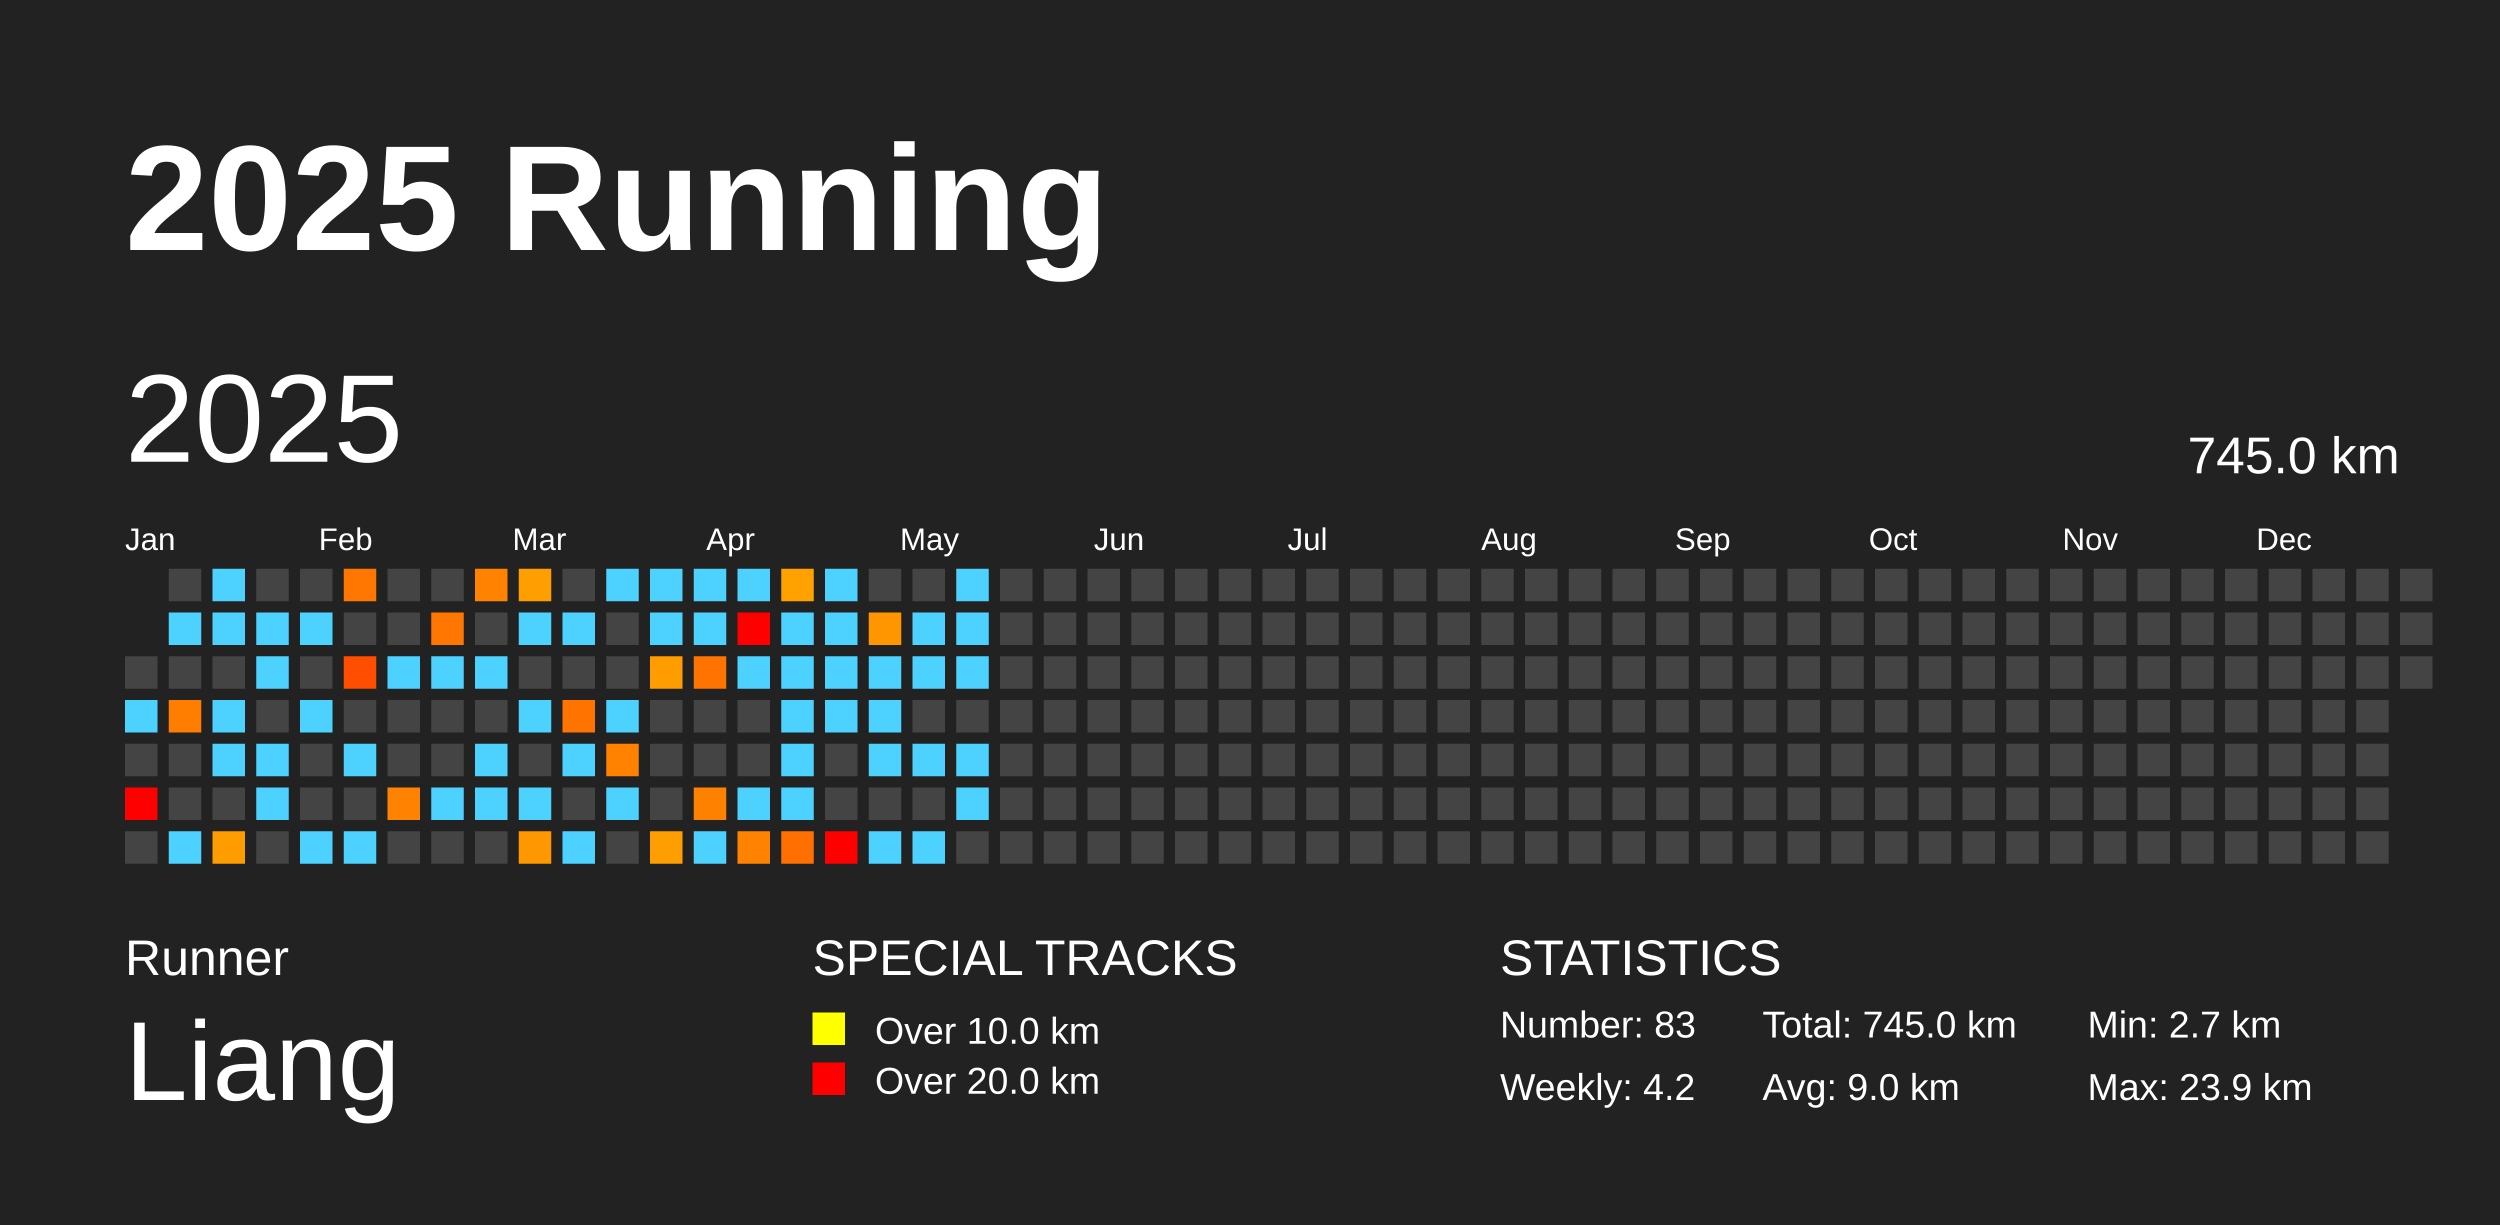
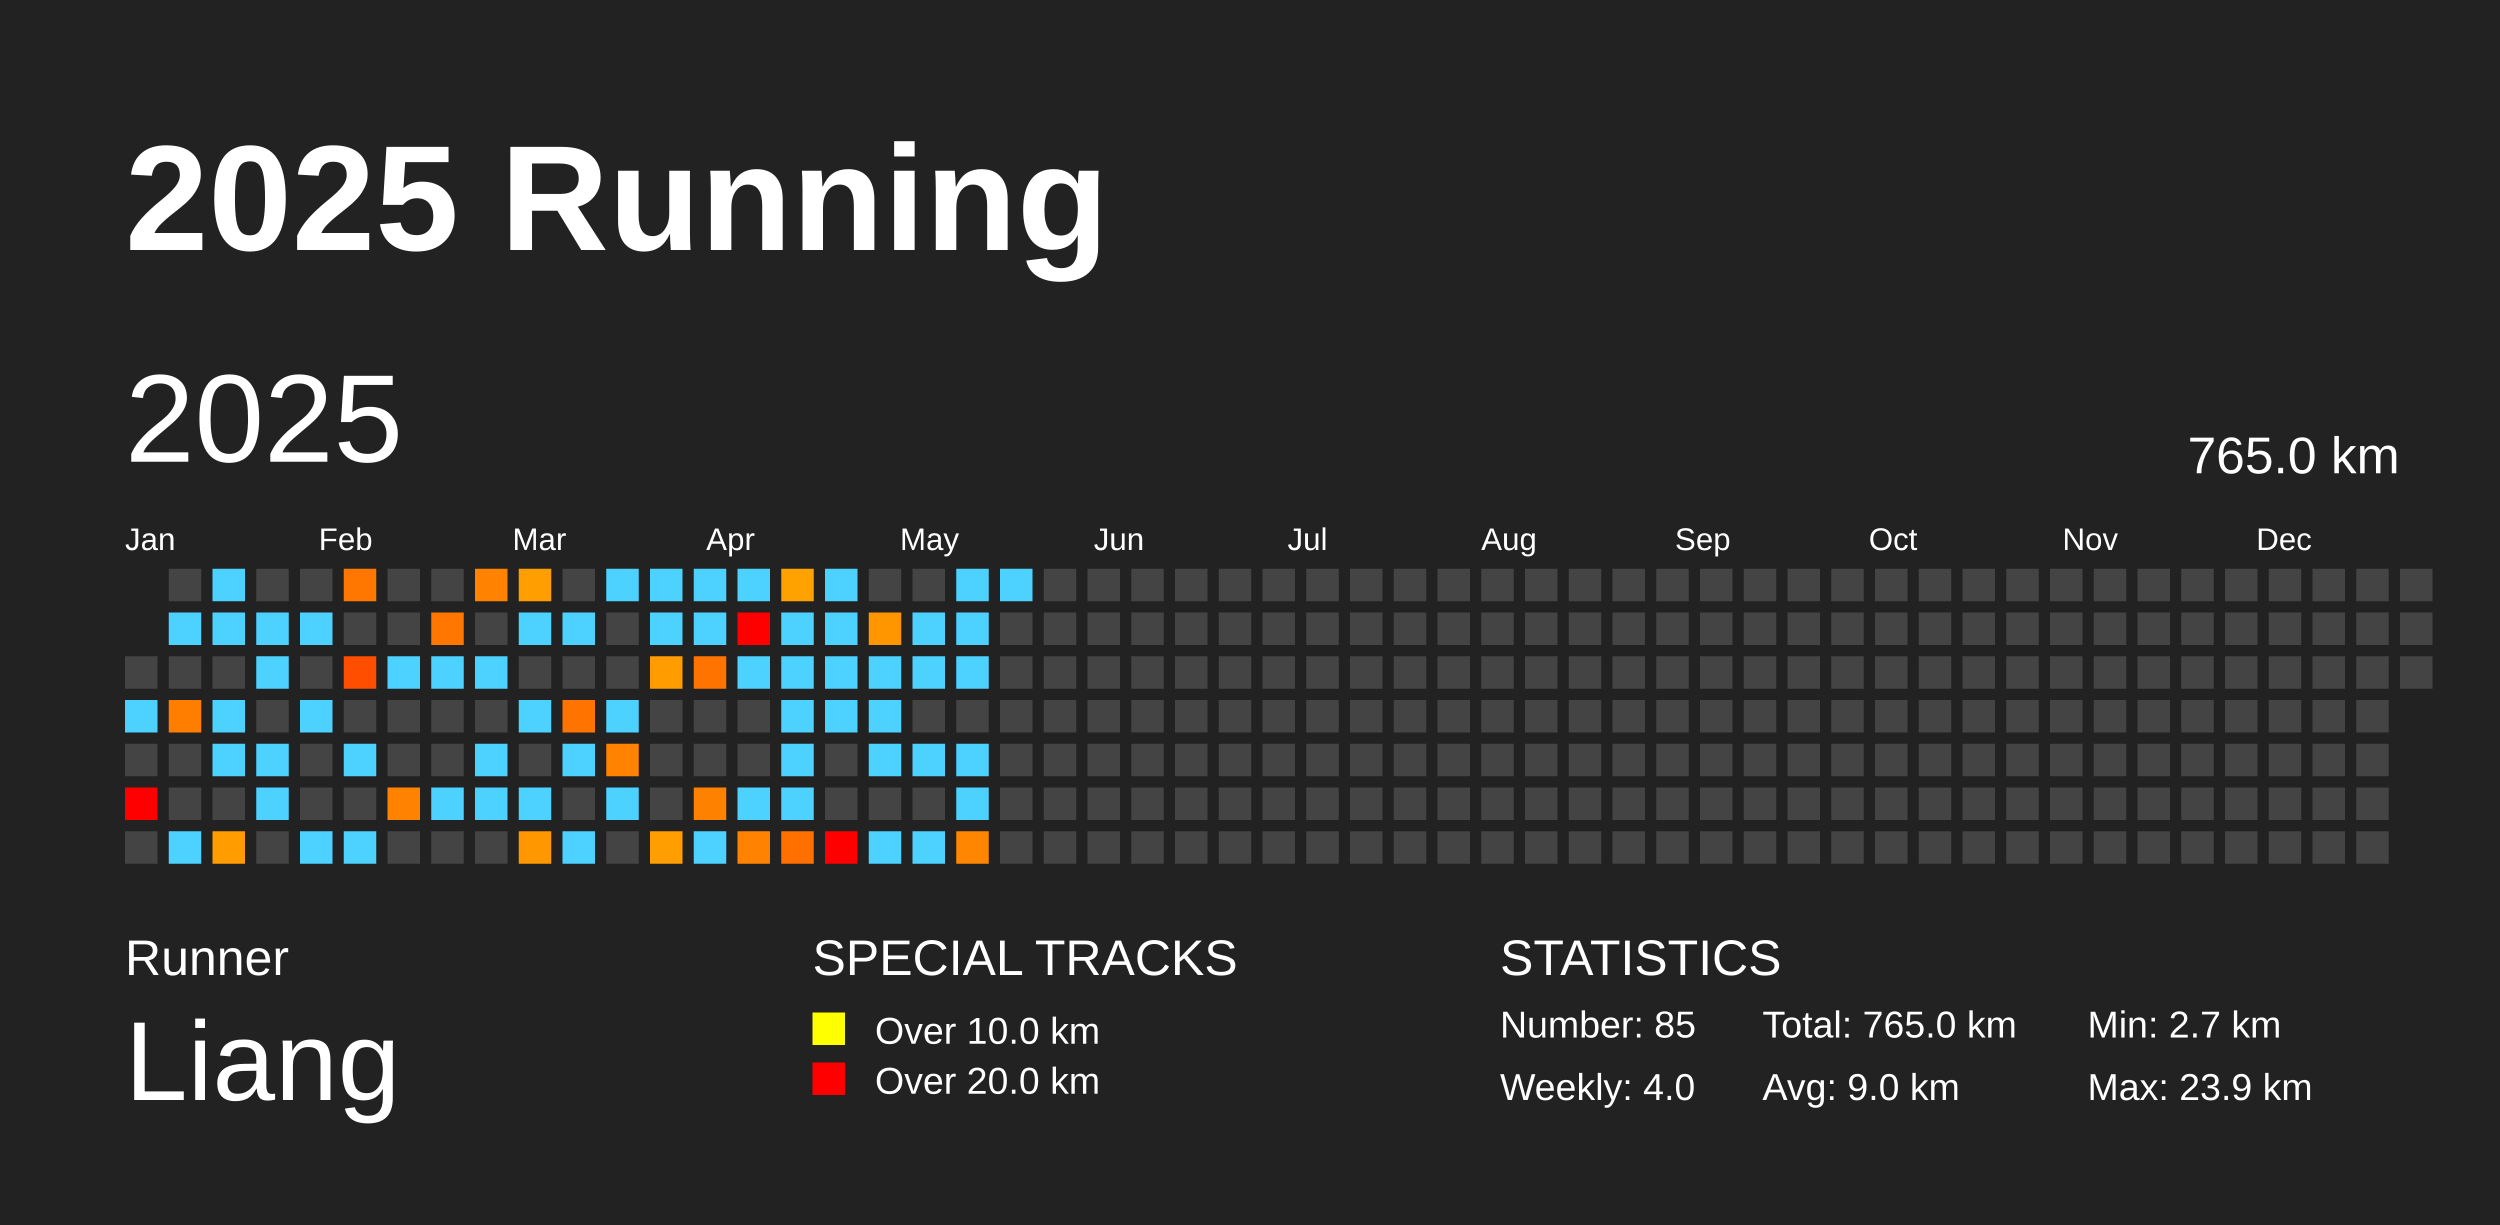
<svg xmlns="http://www.w3.org/2000/svg" baseProfile="full" height="98mm" version="1.1" viewBox="0,0,200,98" width="200mm">
  <defs />
  <rect fill="#222222" height="98" width="200" x="0" y="0" />
  <text fill="#FFFFFF" style="font-size:12px; font-family:Arial; font-weight:bold;" x="10" y="20">2025 Running</text>
  <text fill="#FFFFFF" style="font-size:4px; font-family:Arial" x="10" y="78">Runner</text>
  <text fill="#FFFFFF" style="font-size:9px; font-family:Arial" x="10" y="88">Liang</text>
  <text fill="#FFFFFF" style="font-size:4px; font-family:Arial" x="65" y="78">SPECIAL TRACKS</text>
  <rect fill="yellow" height="2.6" width="2.6" x="65" y="81" />
  <text fill="#FFFFFF" style="font-size:3px; font-family:Arial" x="70" y="83.5">Over 10.0 km</text>
  <rect fill="red" height="2.6" width="2.6" x="65" y="85" />
  <text fill="#FFFFFF" style="font-size:3px; font-family:Arial" x="70" y="87.5">Over 20.0 km</text>
  <text fill="#FFFFFF" style="font-size:4px; font-family:Arial" x="120" y="78">STATISTICS</text>
-   <text fill="#FFFFFF" style="font-size:3px; font-family:Arial" x="120" y="83">Number: 83</text>
-   <text fill="#FFFFFF" style="font-size:3px; font-family:Arial" x="120" y="88">Weekly: 4.2</text>
-   <text fill="#FFFFFF" style="font-size:3px; font-family:Arial" x="141" y="83">Total: 745.0 km</text>
+   <text fill="#FFFFFF" style="font-size:3px; font-family:Arial" x="120" y="83">Number: 85</text>
+   <text fill="#FFFFFF" style="font-size:3px; font-family:Arial" x="120" y="88">Weekly: 4.0</text>
+   <text fill="#FFFFFF" style="font-size:3px; font-family:Arial" x="141" y="83">Total: 765.0 km</text>
  <text fill="#FFFFFF" style="font-size:3px; font-family:Arial" x="141" y="88">Avg: 9.0 km</text>
  <text fill="#FFFFFF" style="font-size:3px; font-family:Arial" x="167" y="83">Min: 2.7 km</text>
  <text fill="#FFFFFF" style="font-size:3px; font-family:Arial" x="167" y="88">Max: 23.9 km</text>
  <text dominant-baseline="hanging" fill="#FFFFFF" style="font-size:10.0px; font-family:Arial;" x="10" y="30">2025</text>
-   <text dominant-baseline="hanging" fill="#FFFFFF" style="font-size:4.125px; font-family:Arial;" x="175" y="35">745.0 km</text>
+   <text dominant-baseline="hanging" fill="#FFFFFF" style="font-size:4.125px; font-family:Arial;" x="175" y="35">765.0 km</text>
  <text fill="#FFFFFF" style="font-size:2.5px; font-family:Arial" x="10.0" y="44">Jan</text>
  <text fill="#FFFFFF" style="font-size:2.5px; font-family:Arial" x="25.5" y="44">Feb</text>
  <text fill="#FFFFFF" style="font-size:2.5px; font-family:Arial" x="41.0" y="44">Mar</text>
  <text fill="#FFFFFF" style="font-size:2.5px; font-family:Arial" x="56.5" y="44">Apr</text>
  <text fill="#FFFFFF" style="font-size:2.5px; font-family:Arial" x="72.0" y="44">May</text>
  <text fill="#FFFFFF" style="font-size:2.5px; font-family:Arial" x="87.5" y="44">Jun</text>
  <text fill="#FFFFFF" style="font-size:2.5px; font-family:Arial" x="103.0" y="44">Jul</text>
  <text fill="#FFFFFF" style="font-size:2.5px; font-family:Arial" x="118.5" y="44">Aug</text>
  <text fill="#FFFFFF" style="font-size:2.5px; font-family:Arial" x="134.0" y="44">Sep</text>
  <text fill="#FFFFFF" style="font-size:2.5px; font-family:Arial" x="149.5" y="44">Oct</text>
  <text fill="#FFFFFF" style="font-size:2.5px; font-family:Arial" x="165.0" y="44">Nov</text>
  <text fill="#FFFFFF" style="font-size:2.5px; font-family:Arial" x="180.5" y="44">Dec</text>
  <rect fill="#444444" height="2.6" width="2.6" x="10.0" y="52.5" />
  <rect fill="#4dd2ff" height="2.6" width="2.6" x="10.0" y="56.0" />
  <rect fill="#444444" height="2.6" width="2.6" x="10.0" y="59.5" />
  <rect fill="red" height="2.6" width="2.6" x="10.0" y="63.0" />
  <rect fill="#444444" height="2.6" width="2.6" x="10.0" y="66.5" />
  <rect fill="#444444" height="2.6" width="2.6" x="13.5" y="45.5" />
  <rect fill="#4dd2ff" height="2.6" width="2.6" x="13.5" y="49.0" />
  <rect fill="#444444" height="2.6" width="2.6" x="13.5" y="52.5" />
  <rect fill="#ff7e00" height="2.6" width="2.6" x="13.5" y="56.0" />
  <rect fill="#444444" height="2.6" width="2.6" x="13.5" y="59.5" />
  <rect fill="#444444" height="2.6" width="2.6" x="13.5" y="63.0" />
  <rect fill="#4dd2ff" height="2.6" width="2.6" x="13.5" y="66.5" />
  <rect fill="#4dd2ff" height="2.6" width="2.6" x="17.0" y="45.5" />
  <rect fill="#4dd2ff" height="2.6" width="2.6" x="17.0" y="49.0" />
  <rect fill="#444444" height="2.6" width="2.6" x="17.0" y="52.5" />
  <rect fill="#4dd2ff" height="2.6" width="2.6" x="17.0" y="56.0" />
  <rect fill="#4dd2ff" height="2.6" width="2.6" x="17.0" y="59.5" />
  <rect fill="#444444" height="2.6" width="2.6" x="17.0" y="63.0" />
  <rect fill="#ff9c00" height="2.6" width="2.6" x="17.0" y="66.5" />
  <rect fill="#444444" height="2.6" width="2.6" x="20.5" y="45.5" />
  <rect fill="#4dd2ff" height="2.6" width="2.6" x="20.5" y="49.0" />
  <rect fill="#4dd2ff" height="2.6" width="2.6" x="20.5" y="52.5" />
  <rect fill="#444444" height="2.6" width="2.6" x="20.5" y="56.0" />
  <rect fill="#4dd2ff" height="2.6" width="2.6" x="20.5" y="59.5" />
  <rect fill="#4dd2ff" height="2.6" width="2.6" x="20.5" y="63.0" />
  <rect fill="#444444" height="2.6" width="2.6" x="20.5" y="66.5" />
  <rect fill="#444444" height="2.6" width="2.6" x="24.0" y="45.5" />
  <rect fill="#4dd2ff" height="2.6" width="2.6" x="24.0" y="49.0" />
  <rect fill="#444444" height="2.6" width="2.6" x="24.0" y="52.5" />
  <rect fill="#4dd2ff" height="2.6" width="2.6" x="24.0" y="56.0" />
  <rect fill="#444444" height="2.6" width="2.6" x="24.0" y="59.5" />
  <rect fill="#444444" height="2.6" width="2.6" x="24.0" y="63.0" />
  <rect fill="#4dd2ff" height="2.6" width="2.6" x="24.0" y="66.5" />
  <rect fill="#ff7700" height="2.6" width="2.6" x="27.5" y="45.5" />
  <rect fill="#444444" height="2.6" width="2.6" x="27.5" y="49.0" />
  <rect fill="#ff4e00" height="2.6" width="2.6" x="27.5" y="52.5" />
  <rect fill="#444444" height="2.6" width="2.6" x="27.5" y="56.0" />
  <rect fill="#4dd2ff" height="2.6" width="2.6" x="27.5" y="59.5" />
  <rect fill="#444444" height="2.6" width="2.6" x="27.5" y="63.0" />
  <rect fill="#4dd2ff" height="2.6" width="2.6" x="27.5" y="66.5" />
  <rect fill="#444444" height="2.6" width="2.6" x="31.0" y="45.5" />
  <rect fill="#444444" height="2.6" width="2.6" x="31.0" y="49.0" />
  <rect fill="#4dd2ff" height="2.6" width="2.6" x="31.0" y="52.5" />
  <rect fill="#444444" height="2.6" width="2.6" x="31.0" y="56.0" />
  <rect fill="#444444" height="2.6" width="2.6" x="31.0" y="59.5" />
  <rect fill="#ff8300" height="2.6" width="2.6" x="31.0" y="63.0" />
  <rect fill="#444444" height="2.6" width="2.6" x="31.0" y="66.5" />
  <rect fill="#444444" height="2.6" width="2.6" x="34.5" y="45.5" />
  <rect fill="#ff7600" height="2.6" width="2.6" x="34.5" y="49.0" />
  <rect fill="#4dd2ff" height="2.6" width="2.6" x="34.5" y="52.5" />
  <rect fill="#444444" height="2.6" width="2.6" x="34.5" y="56.0" />
  <rect fill="#444444" height="2.6" width="2.6" x="34.5" y="59.5" />
  <rect fill="#4dd2ff" height="2.6" width="2.6" x="34.5" y="63.0" />
  <rect fill="#444444" height="2.6" width="2.6" x="34.5" y="66.5" />
  <rect fill="#ff8200" height="2.6" width="2.6" x="38.0" y="45.5" />
  <rect fill="#444444" height="2.6" width="2.6" x="38.0" y="49.0" />
  <rect fill="#4dd2ff" height="2.6" width="2.6" x="38.0" y="52.5" />
  <rect fill="#444444" height="2.6" width="2.6" x="38.0" y="56.0" />
  <rect fill="#4dd2ff" height="2.6" width="2.6" x="38.0" y="59.5" />
  <rect fill="#4dd2ff" height="2.6" width="2.6" x="38.0" y="63.0" />
  <rect fill="#444444" height="2.6" width="2.6" x="38.0" y="66.5" />
  <rect fill="#ff9e00" height="2.6" width="2.6" x="41.5" y="45.5" />
  <rect fill="#4dd2ff" height="2.6" width="2.6" x="41.5" y="49.0" />
  <rect fill="#444444" height="2.6" width="2.6" x="41.5" y="52.5" />
  <rect fill="#4dd2ff" height="2.6" width="2.6" x="41.5" y="56.0" />
  <rect fill="#444444" height="2.6" width="2.6" x="41.5" y="59.5" />
  <rect fill="#4dd2ff" height="2.6" width="2.6" x="41.5" y="63.0" />
  <rect fill="#ff9700" height="2.6" width="2.6" x="41.5" y="66.5" />
  <rect fill="#444444" height="2.6" width="2.6" x="45.0" y="45.5" />
  <rect fill="#4dd2ff" height="2.6" width="2.6" x="45.0" y="49.0" />
  <rect fill="#444444" height="2.6" width="2.6" x="45.0" y="52.5" />
  <rect fill="#ff7300" height="2.6" width="2.6" x="45.0" y="56.0" />
  <rect fill="#4dd2ff" height="2.6" width="2.6" x="45.0" y="59.5" />
  <rect fill="#444444" height="2.6" width="2.6" x="45.0" y="63.0" />
  <rect fill="#4dd2ff" height="2.6" width="2.6" x="45.0" y="66.5" />
  <rect fill="#4dd2ff" height="2.6" width="2.6" x="48.5" y="45.5" />
  <rect fill="#444444" height="2.6" width="2.6" x="48.5" y="49.0" />
  <rect fill="#444444" height="2.6" width="2.6" x="48.5" y="52.5" />
  <rect fill="#4dd2ff" height="2.6" width="2.6" x="48.5" y="56.0" />
  <rect fill="#ff8200" height="2.6" width="2.6" x="48.5" y="59.5" />
  <rect fill="#4dd2ff" height="2.6" width="2.6" x="48.5" y="63.0" />
  <rect fill="#444444" height="2.6" width="2.6" x="48.5" y="66.5" />
  <rect fill="#4dd2ff" height="2.6" width="2.6" x="52.0" y="45.5" />
  <rect fill="#4dd2ff" height="2.6" width="2.6" x="52.0" y="49.0" />
  <rect fill="#ff9c00" height="2.6" width="2.6" x="52.0" y="52.5" />
  <rect fill="#444444" height="2.6" width="2.6" x="52.0" y="56.0" />
  <rect fill="#444444" height="2.6" width="2.6" x="52.0" y="59.5" />
  <rect fill="#444444" height="2.6" width="2.6" x="52.0" y="63.0" />
  <rect fill="#ff9e00" height="2.6" width="2.6" x="52.0" y="66.5" />
  <rect fill="#4dd2ff" height="2.6" width="2.6" x="55.5" y="45.5" />
  <rect fill="#4dd2ff" height="2.6" width="2.6" x="55.5" y="49.0" />
  <rect fill="#ff7300" height="2.6" width="2.6" x="55.5" y="52.5" />
  <rect fill="#444444" height="2.6" width="2.6" x="55.5" y="56.0" />
  <rect fill="#444444" height="2.6" width="2.6" x="55.5" y="59.5" />
  <rect fill="#ff8100" height="2.6" width="2.6" x="55.5" y="63.0" />
  <rect fill="#4dd2ff" height="2.6" width="2.6" x="55.5" y="66.5" />
  <rect fill="#4dd2ff" height="2.6" width="2.6" x="59.0" y="45.5" />
  <rect fill="red" height="2.6" width="2.6" x="59.0" y="49.0" />
  <rect fill="#4dd2ff" height="2.6" width="2.6" x="59.0" y="52.5" />
  <rect fill="#444444" height="2.6" width="2.6" x="59.0" y="56.0" />
  <rect fill="#444444" height="2.6" width="2.6" x="59.0" y="59.5" />
  <rect fill="#4dd2ff" height="2.6" width="2.6" x="59.0" y="63.0" />
  <rect fill="#ff8300" height="2.6" width="2.6" x="59.0" y="66.5" />
  <rect fill="#ffa200" height="2.6" width="2.6" x="62.5" y="45.5" />
  <rect fill="#4dd2ff" height="2.6" width="2.6" x="62.5" y="49.0" />
  <rect fill="#4dd2ff" height="2.6" width="2.6" x="62.5" y="52.5" />
  <rect fill="#4dd2ff" height="2.6" width="2.6" x="62.5" y="56.0" />
  <rect fill="#4dd2ff" height="2.6" width="2.6" x="62.5" y="59.5" />
  <rect fill="#4dd2ff" height="2.6" width="2.6" x="62.5" y="63.0" />
  <rect fill="#ff7000" height="2.6" width="2.6" x="62.5" y="66.5" />
  <rect fill="#4dd2ff" height="2.6" width="2.6" x="66.0" y="45.5" />
  <rect fill="#4dd2ff" height="2.6" width="2.6" x="66.0" y="49.0" />
  <rect fill="#4dd2ff" height="2.6" width="2.6" x="66.0" y="52.5" />
  <rect fill="#4dd2ff" height="2.6" width="2.6" x="66.0" y="56.0" />
  <rect fill="#444444" height="2.6" width="2.6" x="66.0" y="59.5" />
  <rect fill="#444444" height="2.6" width="2.6" x="66.0" y="63.0" />
  <rect fill="red" height="2.6" width="2.6" x="66.0" y="66.5" />
  <rect fill="#444444" height="2.6" width="2.6" x="69.5" y="45.5" />
  <rect fill="#ff9600" height="2.6" width="2.6" x="69.5" y="49.0" />
  <rect fill="#4dd2ff" height="2.6" width="2.6" x="69.5" y="52.5" />
  <rect fill="#4dd2ff" height="2.6" width="2.6" x="69.5" y="56.0" />
  <rect fill="#4dd2ff" height="2.6" width="2.6" x="69.5" y="59.5" />
  <rect fill="#444444" height="2.6" width="2.6" x="69.5" y="63.0" />
  <rect fill="#4dd2ff" height="2.6" width="2.6" x="69.5" y="66.5" />
  <rect fill="#444444" height="2.6" width="2.6" x="73.0" y="45.5" />
  <rect fill="#4dd2ff" height="2.6" width="2.6" x="73.0" y="49.0" />
  <rect fill="#4dd2ff" height="2.6" width="2.6" x="73.0" y="52.5" />
  <rect fill="#444444" height="2.6" width="2.6" x="73.0" y="56.0" />
  <rect fill="#4dd2ff" height="2.6" width="2.6" x="73.0" y="59.5" />
  <rect fill="#444444" height="2.6" width="2.6" x="73.0" y="63.0" />
  <rect fill="#4dd2ff" height="2.6" width="2.6" x="73.0" y="66.5" />
  <rect fill="#4dd2ff" height="2.6" width="2.6" x="76.5" y="45.5" />
  <rect fill="#4dd2ff" height="2.6" width="2.6" x="76.5" y="49.0" />
  <rect fill="#4dd2ff" height="2.6" width="2.6" x="76.5" y="52.5" />
  <rect fill="#444444" height="2.6" width="2.6" x="76.5" y="56.0" />
  <rect fill="#4dd2ff" height="2.6" width="2.6" x="76.5" y="59.5" />
  <rect fill="#4dd2ff" height="2.6" width="2.6" x="76.5" y="63.0" />
-   <rect fill="#444444" height="2.6" width="2.6" x="76.5" y="66.5" />
-   <rect fill="#444444" height="2.6" width="2.6" x="80.0" y="45.5" />
+   <rect fill="#ff8600" height="2.6" width="2.6" x="76.5" y="66.5" />
+   <rect fill="#4dd2ff" height="2.6" width="2.6" x="80.0" y="45.5" />
  <rect fill="#444444" height="2.6" width="2.6" x="80.0" y="49.0" />
  <rect fill="#444444" height="2.6" width="2.6" x="80.0" y="52.5" />
  <rect fill="#444444" height="2.6" width="2.6" x="80.0" y="56.0" />
  <rect fill="#444444" height="2.6" width="2.6" x="80.0" y="59.5" />
  <rect fill="#444444" height="2.6" width="2.6" x="80.0" y="63.0" />
  <rect fill="#444444" height="2.6" width="2.6" x="80.0" y="66.5" />
  <rect fill="#444444" height="2.6" width="2.6" x="83.5" y="45.5" />
  <rect fill="#444444" height="2.6" width="2.6" x="83.5" y="49.0" />
  <rect fill="#444444" height="2.6" width="2.6" x="83.5" y="52.5" />
  <rect fill="#444444" height="2.6" width="2.6" x="83.5" y="56.0" />
  <rect fill="#444444" height="2.6" width="2.6" x="83.5" y="59.5" />
  <rect fill="#444444" height="2.6" width="2.6" x="83.5" y="63.0" />
  <rect fill="#444444" height="2.6" width="2.6" x="83.5" y="66.5" />
  <rect fill="#444444" height="2.6" width="2.6" x="87.0" y="45.5" />
  <rect fill="#444444" height="2.6" width="2.6" x="87.0" y="49.0" />
  <rect fill="#444444" height="2.6" width="2.6" x="87.0" y="52.5" />
  <rect fill="#444444" height="2.6" width="2.6" x="87.0" y="56.0" />
  <rect fill="#444444" height="2.6" width="2.6" x="87.0" y="59.5" />
  <rect fill="#444444" height="2.6" width="2.6" x="87.0" y="63.0" />
  <rect fill="#444444" height="2.6" width="2.6" x="87.0" y="66.5" />
  <rect fill="#444444" height="2.6" width="2.6" x="90.5" y="45.5" />
  <rect fill="#444444" height="2.6" width="2.6" x="90.5" y="49.0" />
  <rect fill="#444444" height="2.6" width="2.6" x="90.5" y="52.5" />
  <rect fill="#444444" height="2.6" width="2.6" x="90.5" y="56.0" />
  <rect fill="#444444" height="2.6" width="2.6" x="90.5" y="59.5" />
  <rect fill="#444444" height="2.6" width="2.6" x="90.5" y="63.0" />
  <rect fill="#444444" height="2.6" width="2.6" x="90.5" y="66.5" />
  <rect fill="#444444" height="2.6" width="2.6" x="94.0" y="45.5" />
  <rect fill="#444444" height="2.6" width="2.6" x="94.0" y="49.0" />
  <rect fill="#444444" height="2.6" width="2.6" x="94.0" y="52.5" />
  <rect fill="#444444" height="2.6" width="2.6" x="94.0" y="56.0" />
  <rect fill="#444444" height="2.6" width="2.6" x="94.0" y="59.5" />
  <rect fill="#444444" height="2.6" width="2.6" x="94.0" y="63.0" />
  <rect fill="#444444" height="2.6" width="2.6" x="94.0" y="66.5" />
  <rect fill="#444444" height="2.6" width="2.6" x="97.5" y="45.5" />
  <rect fill="#444444" height="2.6" width="2.6" x="97.5" y="49.0" />
  <rect fill="#444444" height="2.6" width="2.6" x="97.5" y="52.5" />
  <rect fill="#444444" height="2.6" width="2.6" x="97.5" y="56.0" />
  <rect fill="#444444" height="2.6" width="2.6" x="97.5" y="59.5" />
  <rect fill="#444444" height="2.6" width="2.6" x="97.5" y="63.0" />
  <rect fill="#444444" height="2.6" width="2.6" x="97.5" y="66.5" />
  <rect fill="#444444" height="2.6" width="2.6" x="101.0" y="45.5" />
  <rect fill="#444444" height="2.6" width="2.6" x="101.0" y="49.0" />
  <rect fill="#444444" height="2.6" width="2.6" x="101.0" y="52.5" />
  <rect fill="#444444" height="2.6" width="2.6" x="101.0" y="56.0" />
  <rect fill="#444444" height="2.6" width="2.6" x="101.0" y="59.5" />
  <rect fill="#444444" height="2.6" width="2.6" x="101.0" y="63.0" />
  <rect fill="#444444" height="2.6" width="2.6" x="101.0" y="66.5" />
  <rect fill="#444444" height="2.6" width="2.6" x="104.5" y="45.5" />
  <rect fill="#444444" height="2.6" width="2.6" x="104.5" y="49.0" />
  <rect fill="#444444" height="2.6" width="2.6" x="104.5" y="52.5" />
  <rect fill="#444444" height="2.6" width="2.6" x="104.5" y="56.0" />
  <rect fill="#444444" height="2.6" width="2.6" x="104.5" y="59.5" />
  <rect fill="#444444" height="2.6" width="2.6" x="104.5" y="63.0" />
  <rect fill="#444444" height="2.6" width="2.6" x="104.5" y="66.5" />
  <rect fill="#444444" height="2.6" width="2.6" x="108.0" y="45.5" />
  <rect fill="#444444" height="2.6" width="2.6" x="108.0" y="49.0" />
  <rect fill="#444444" height="2.6" width="2.6" x="108.0" y="52.5" />
  <rect fill="#444444" height="2.6" width="2.6" x="108.0" y="56.0" />
  <rect fill="#444444" height="2.6" width="2.6" x="108.0" y="59.5" />
  <rect fill="#444444" height="2.6" width="2.6" x="108.0" y="63.0" />
  <rect fill="#444444" height="2.6" width="2.6" x="108.0" y="66.5" />
  <rect fill="#444444" height="2.6" width="2.6" x="111.5" y="45.5" />
  <rect fill="#444444" height="2.6" width="2.6" x="111.5" y="49.0" />
  <rect fill="#444444" height="2.6" width="2.6" x="111.5" y="52.5" />
  <rect fill="#444444" height="2.6" width="2.6" x="111.5" y="56.0" />
  <rect fill="#444444" height="2.6" width="2.6" x="111.5" y="59.5" />
  <rect fill="#444444" height="2.6" width="2.6" x="111.5" y="63.0" />
  <rect fill="#444444" height="2.6" width="2.6" x="111.5" y="66.5" />
  <rect fill="#444444" height="2.6" width="2.6" x="115.0" y="45.5" />
  <rect fill="#444444" height="2.6" width="2.6" x="115.0" y="49.0" />
  <rect fill="#444444" height="2.6" width="2.6" x="115.0" y="52.5" />
  <rect fill="#444444" height="2.6" width="2.6" x="115.0" y="56.0" />
  <rect fill="#444444" height="2.6" width="2.6" x="115.0" y="59.5" />
  <rect fill="#444444" height="2.6" width="2.6" x="115.0" y="63.0" />
  <rect fill="#444444" height="2.6" width="2.6" x="115.0" y="66.5" />
  <rect fill="#444444" height="2.6" width="2.6" x="118.5" y="45.5" />
  <rect fill="#444444" height="2.6" width="2.6" x="118.5" y="49.0" />
  <rect fill="#444444" height="2.6" width="2.6" x="118.5" y="52.5" />
  <rect fill="#444444" height="2.6" width="2.6" x="118.5" y="56.0" />
  <rect fill="#444444" height="2.6" width="2.6" x="118.5" y="59.5" />
  <rect fill="#444444" height="2.6" width="2.6" x="118.5" y="63.0" />
  <rect fill="#444444" height="2.6" width="2.6" x="118.5" y="66.5" />
  <rect fill="#444444" height="2.6" width="2.6" x="122.0" y="45.5" />
  <rect fill="#444444" height="2.6" width="2.6" x="122.0" y="49.0" />
  <rect fill="#444444" height="2.6" width="2.6" x="122.0" y="52.5" />
  <rect fill="#444444" height="2.6" width="2.6" x="122.0" y="56.0" />
  <rect fill="#444444" height="2.6" width="2.6" x="122.0" y="59.5" />
  <rect fill="#444444" height="2.6" width="2.6" x="122.0" y="63.0" />
  <rect fill="#444444" height="2.6" width="2.6" x="122.0" y="66.5" />
  <rect fill="#444444" height="2.6" width="2.6" x="125.5" y="45.5" />
  <rect fill="#444444" height="2.6" width="2.6" x="125.5" y="49.0" />
  <rect fill="#444444" height="2.6" width="2.6" x="125.5" y="52.5" />
  <rect fill="#444444" height="2.6" width="2.6" x="125.5" y="56.0" />
  <rect fill="#444444" height="2.6" width="2.6" x="125.5" y="59.5" />
  <rect fill="#444444" height="2.6" width="2.6" x="125.5" y="63.0" />
  <rect fill="#444444" height="2.6" width="2.6" x="125.5" y="66.5" />
  <rect fill="#444444" height="2.6" width="2.6" x="129.0" y="45.5" />
  <rect fill="#444444" height="2.6" width="2.6" x="129.0" y="49.0" />
  <rect fill="#444444" height="2.6" width="2.6" x="129.0" y="52.5" />
  <rect fill="#444444" height="2.6" width="2.6" x="129.0" y="56.0" />
  <rect fill="#444444" height="2.6" width="2.6" x="129.0" y="59.5" />
  <rect fill="#444444" height="2.6" width="2.6" x="129.0" y="63.0" />
  <rect fill="#444444" height="2.6" width="2.6" x="129.0" y="66.5" />
  <rect fill="#444444" height="2.6" width="2.6" x="132.5" y="45.5" />
  <rect fill="#444444" height="2.6" width="2.6" x="132.5" y="49.0" />
  <rect fill="#444444" height="2.6" width="2.6" x="132.5" y="52.5" />
  <rect fill="#444444" height="2.6" width="2.6" x="132.5" y="56.0" />
  <rect fill="#444444" height="2.6" width="2.6" x="132.5" y="59.5" />
  <rect fill="#444444" height="2.6" width="2.6" x="132.5" y="63.0" />
  <rect fill="#444444" height="2.6" width="2.6" x="132.5" y="66.5" />
  <rect fill="#444444" height="2.6" width="2.6" x="136.0" y="45.5" />
  <rect fill="#444444" height="2.6" width="2.6" x="136.0" y="49.0" />
  <rect fill="#444444" height="2.6" width="2.6" x="136.0" y="52.5" />
  <rect fill="#444444" height="2.6" width="2.6" x="136.0" y="56.0" />
  <rect fill="#444444" height="2.6" width="2.6" x="136.0" y="59.5" />
  <rect fill="#444444" height="2.6" width="2.6" x="136.0" y="63.0" />
  <rect fill="#444444" height="2.6" width="2.6" x="136.0" y="66.5" />
  <rect fill="#444444" height="2.6" width="2.6" x="139.5" y="45.5" />
  <rect fill="#444444" height="2.6" width="2.6" x="139.5" y="49.0" />
  <rect fill="#444444" height="2.6" width="2.6" x="139.5" y="52.5" />
  <rect fill="#444444" height="2.6" width="2.6" x="139.5" y="56.0" />
  <rect fill="#444444" height="2.6" width="2.6" x="139.5" y="59.5" />
  <rect fill="#444444" height="2.6" width="2.6" x="139.5" y="63.0" />
  <rect fill="#444444" height="2.6" width="2.6" x="139.5" y="66.5" />
  <rect fill="#444444" height="2.6" width="2.6" x="143.0" y="45.5" />
  <rect fill="#444444" height="2.6" width="2.6" x="143.0" y="49.0" />
  <rect fill="#444444" height="2.6" width="2.6" x="143.0" y="52.5" />
  <rect fill="#444444" height="2.6" width="2.6" x="143.0" y="56.0" />
  <rect fill="#444444" height="2.6" width="2.6" x="143.0" y="59.5" />
  <rect fill="#444444" height="2.6" width="2.6" x="143.0" y="63.0" />
  <rect fill="#444444" height="2.6" width="2.6" x="143.0" y="66.5" />
  <rect fill="#444444" height="2.6" width="2.6" x="146.5" y="45.5" />
  <rect fill="#444444" height="2.6" width="2.6" x="146.5" y="49.0" />
  <rect fill="#444444" height="2.6" width="2.6" x="146.5" y="52.5" />
  <rect fill="#444444" height="2.6" width="2.6" x="146.5" y="56.0" />
  <rect fill="#444444" height="2.6" width="2.6" x="146.5" y="59.5" />
  <rect fill="#444444" height="2.6" width="2.6" x="146.5" y="63.0" />
  <rect fill="#444444" height="2.6" width="2.6" x="146.5" y="66.5" />
  <rect fill="#444444" height="2.6" width="2.6" x="150.0" y="45.5" />
  <rect fill="#444444" height="2.6" width="2.6" x="150.0" y="49.0" />
  <rect fill="#444444" height="2.6" width="2.6" x="150.0" y="52.5" />
  <rect fill="#444444" height="2.6" width="2.6" x="150.0" y="56.0" />
  <rect fill="#444444" height="2.6" width="2.6" x="150.0" y="59.5" />
  <rect fill="#444444" height="2.6" width="2.6" x="150.0" y="63.0" />
  <rect fill="#444444" height="2.6" width="2.6" x="150.0" y="66.5" />
  <rect fill="#444444" height="2.6" width="2.6" x="153.5" y="45.5" />
  <rect fill="#444444" height="2.6" width="2.6" x="153.5" y="49.0" />
  <rect fill="#444444" height="2.6" width="2.6" x="153.5" y="52.5" />
  <rect fill="#444444" height="2.6" width="2.6" x="153.5" y="56.0" />
  <rect fill="#444444" height="2.6" width="2.6" x="153.5" y="59.5" />
  <rect fill="#444444" height="2.6" width="2.6" x="153.5" y="63.0" />
  <rect fill="#444444" height="2.6" width="2.6" x="153.5" y="66.5" />
  <rect fill="#444444" height="2.6" width="2.6" x="157.0" y="45.5" />
  <rect fill="#444444" height="2.6" width="2.6" x="157.0" y="49.0" />
  <rect fill="#444444" height="2.6" width="2.6" x="157.0" y="52.5" />
  <rect fill="#444444" height="2.6" width="2.6" x="157.0" y="56.0" />
  <rect fill="#444444" height="2.6" width="2.6" x="157.0" y="59.5" />
  <rect fill="#444444" height="2.6" width="2.6" x="157.0" y="63.0" />
  <rect fill="#444444" height="2.6" width="2.6" x="157.0" y="66.5" />
  <rect fill="#444444" height="2.6" width="2.6" x="160.5" y="45.5" />
  <rect fill="#444444" height="2.6" width="2.6" x="160.5" y="49.0" />
  <rect fill="#444444" height="2.6" width="2.6" x="160.5" y="52.5" />
  <rect fill="#444444" height="2.6" width="2.6" x="160.5" y="56.0" />
  <rect fill="#444444" height="2.6" width="2.6" x="160.5" y="59.5" />
  <rect fill="#444444" height="2.6" width="2.6" x="160.5" y="63.0" />
  <rect fill="#444444" height="2.6" width="2.6" x="160.5" y="66.5" />
  <rect fill="#444444" height="2.6" width="2.6" x="164.0" y="45.5" />
  <rect fill="#444444" height="2.6" width="2.6" x="164.0" y="49.0" />
  <rect fill="#444444" height="2.6" width="2.6" x="164.0" y="52.5" />
  <rect fill="#444444" height="2.6" width="2.6" x="164.0" y="56.0" />
  <rect fill="#444444" height="2.6" width="2.6" x="164.0" y="59.5" />
  <rect fill="#444444" height="2.6" width="2.6" x="164.0" y="63.0" />
  <rect fill="#444444" height="2.6" width="2.6" x="164.0" y="66.5" />
  <rect fill="#444444" height="2.6" width="2.6" x="167.5" y="45.5" />
  <rect fill="#444444" height="2.6" width="2.6" x="167.5" y="49.0" />
  <rect fill="#444444" height="2.6" width="2.6" x="167.5" y="52.5" />
  <rect fill="#444444" height="2.6" width="2.6" x="167.5" y="56.0" />
  <rect fill="#444444" height="2.6" width="2.6" x="167.5" y="59.5" />
  <rect fill="#444444" height="2.6" width="2.6" x="167.5" y="63.0" />
  <rect fill="#444444" height="2.6" width="2.6" x="167.5" y="66.5" />
  <rect fill="#444444" height="2.6" width="2.6" x="171.0" y="45.5" />
  <rect fill="#444444" height="2.6" width="2.6" x="171.0" y="49.0" />
  <rect fill="#444444" height="2.6" width="2.6" x="171.0" y="52.5" />
  <rect fill="#444444" height="2.6" width="2.6" x="171.0" y="56.0" />
  <rect fill="#444444" height="2.6" width="2.6" x="171.0" y="59.5" />
  <rect fill="#444444" height="2.6" width="2.6" x="171.0" y="63.0" />
  <rect fill="#444444" height="2.6" width="2.6" x="171.0" y="66.5" />
  <rect fill="#444444" height="2.6" width="2.6" x="174.5" y="45.5" />
  <rect fill="#444444" height="2.6" width="2.6" x="174.5" y="49.0" />
  <rect fill="#444444" height="2.6" width="2.6" x="174.5" y="52.5" />
  <rect fill="#444444" height="2.6" width="2.6" x="174.5" y="56.0" />
  <rect fill="#444444" height="2.6" width="2.6" x="174.5" y="59.5" />
  <rect fill="#444444" height="2.6" width="2.6" x="174.5" y="63.0" />
  <rect fill="#444444" height="2.6" width="2.6" x="174.5" y="66.5" />
  <rect fill="#444444" height="2.6" width="2.6" x="178.0" y="45.5" />
  <rect fill="#444444" height="2.6" width="2.6" x="178.0" y="49.0" />
  <rect fill="#444444" height="2.6" width="2.6" x="178.0" y="52.5" />
  <rect fill="#444444" height="2.6" width="2.6" x="178.0" y="56.0" />
  <rect fill="#444444" height="2.6" width="2.6" x="178.0" y="59.5" />
  <rect fill="#444444" height="2.6" width="2.6" x="178.0" y="63.0" />
  <rect fill="#444444" height="2.6" width="2.6" x="178.0" y="66.5" />
  <rect fill="#444444" height="2.6" width="2.6" x="181.5" y="45.5" />
  <rect fill="#444444" height="2.6" width="2.6" x="181.5" y="49.0" />
  <rect fill="#444444" height="2.6" width="2.6" x="181.5" y="52.5" />
  <rect fill="#444444" height="2.6" width="2.6" x="181.5" y="56.0" />
  <rect fill="#444444" height="2.6" width="2.6" x="181.5" y="59.5" />
  <rect fill="#444444" height="2.6" width="2.6" x="181.5" y="63.0" />
  <rect fill="#444444" height="2.6" width="2.6" x="181.5" y="66.5" />
  <rect fill="#444444" height="2.6" width="2.6" x="185.0" y="45.5" />
  <rect fill="#444444" height="2.6" width="2.6" x="185.0" y="49.0" />
  <rect fill="#444444" height="2.6" width="2.6" x="185.0" y="52.5" />
  <rect fill="#444444" height="2.6" width="2.6" x="185.0" y="56.0" />
  <rect fill="#444444" height="2.6" width="2.6" x="185.0" y="59.5" />
  <rect fill="#444444" height="2.6" width="2.6" x="185.0" y="63.0" />
  <rect fill="#444444" height="2.6" width="2.6" x="185.0" y="66.5" />
  <rect fill="#444444" height="2.6" width="2.6" x="188.5" y="45.5" />
  <rect fill="#444444" height="2.6" width="2.6" x="188.5" y="49.0" />
  <rect fill="#444444" height="2.6" width="2.6" x="188.5" y="52.5" />
  <rect fill="#444444" height="2.6" width="2.6" x="188.5" y="56.0" />
  <rect fill="#444444" height="2.6" width="2.6" x="188.5" y="59.5" />
  <rect fill="#444444" height="2.6" width="2.6" x="188.5" y="63.0" />
  <rect fill="#444444" height="2.6" width="2.6" x="188.5" y="66.5" />
  <rect fill="#444444" height="2.6" width="2.6" x="192.0" y="45.5" />
  <rect fill="#444444" height="2.6" width="2.6" x="192.0" y="49.0" />
  <rect fill="#444444" height="2.6" width="2.6" x="192.0" y="52.5" />
</svg>
